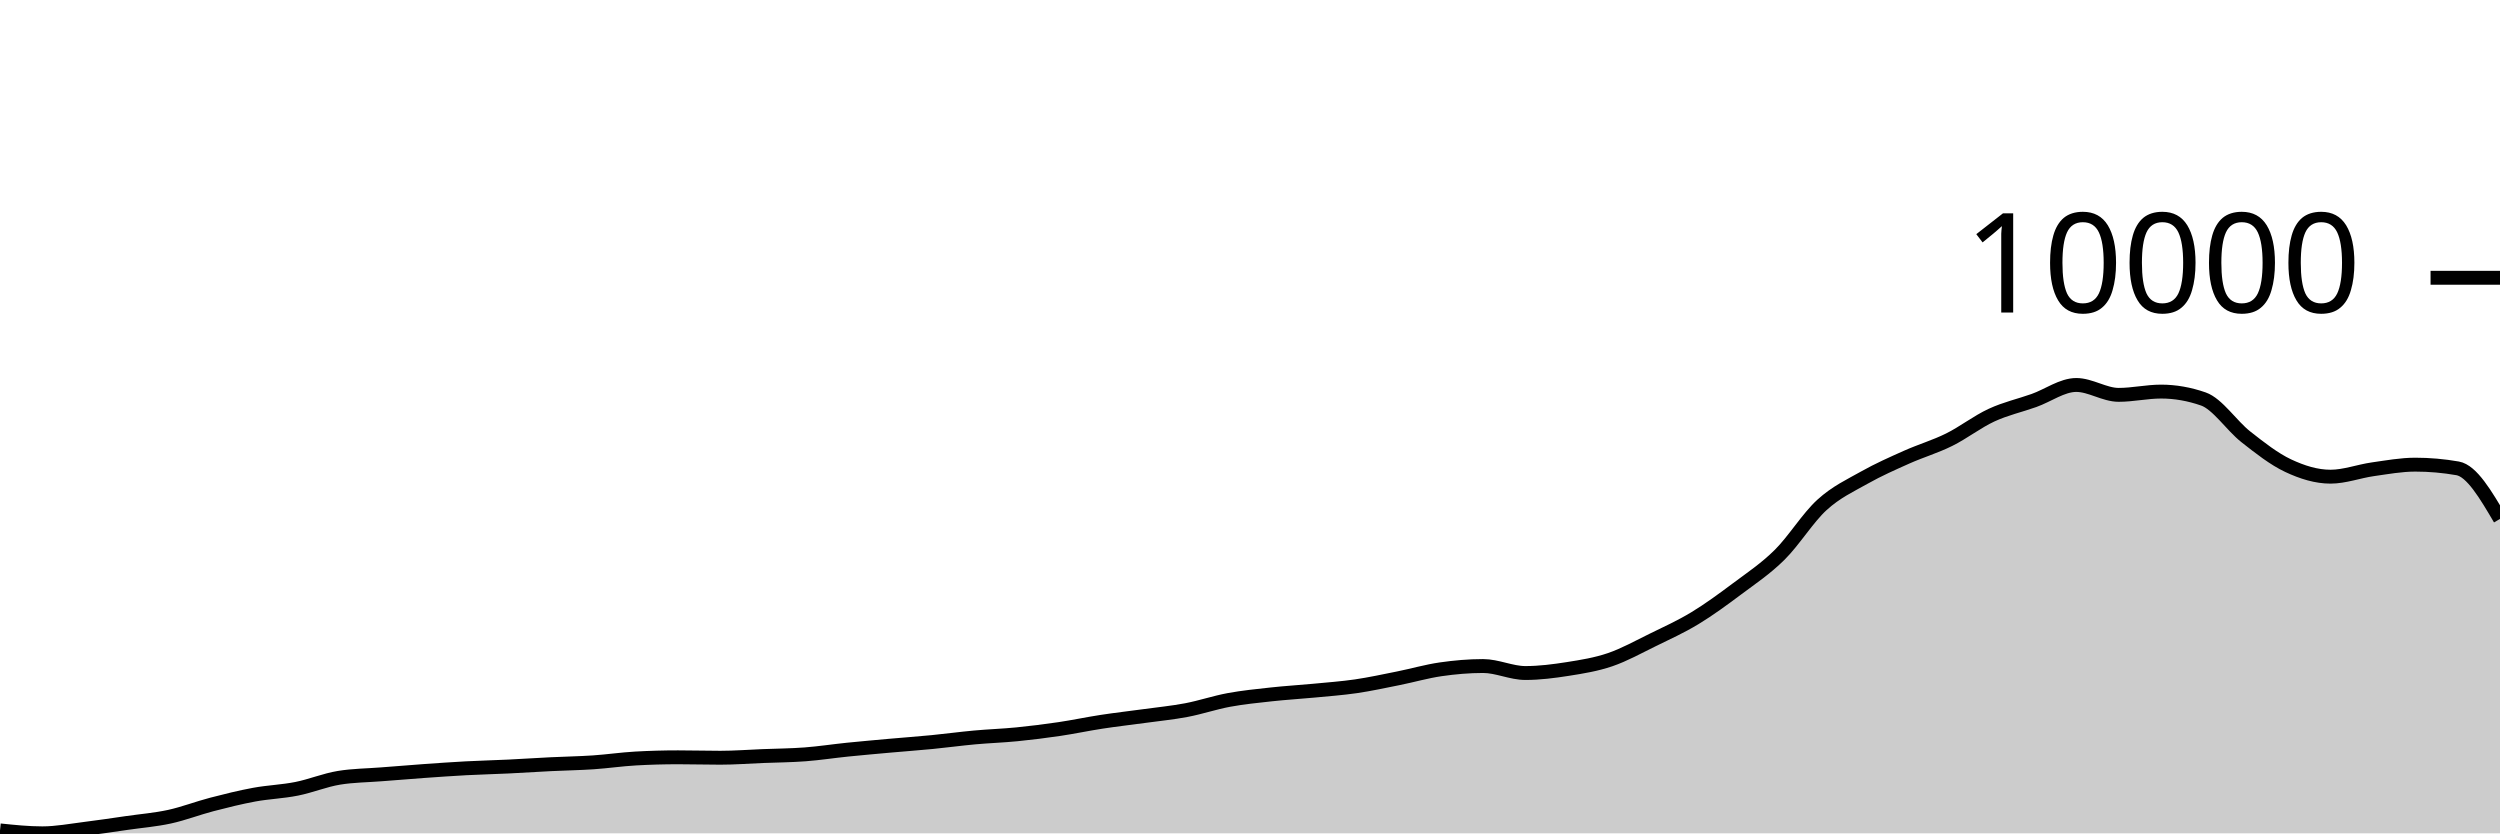
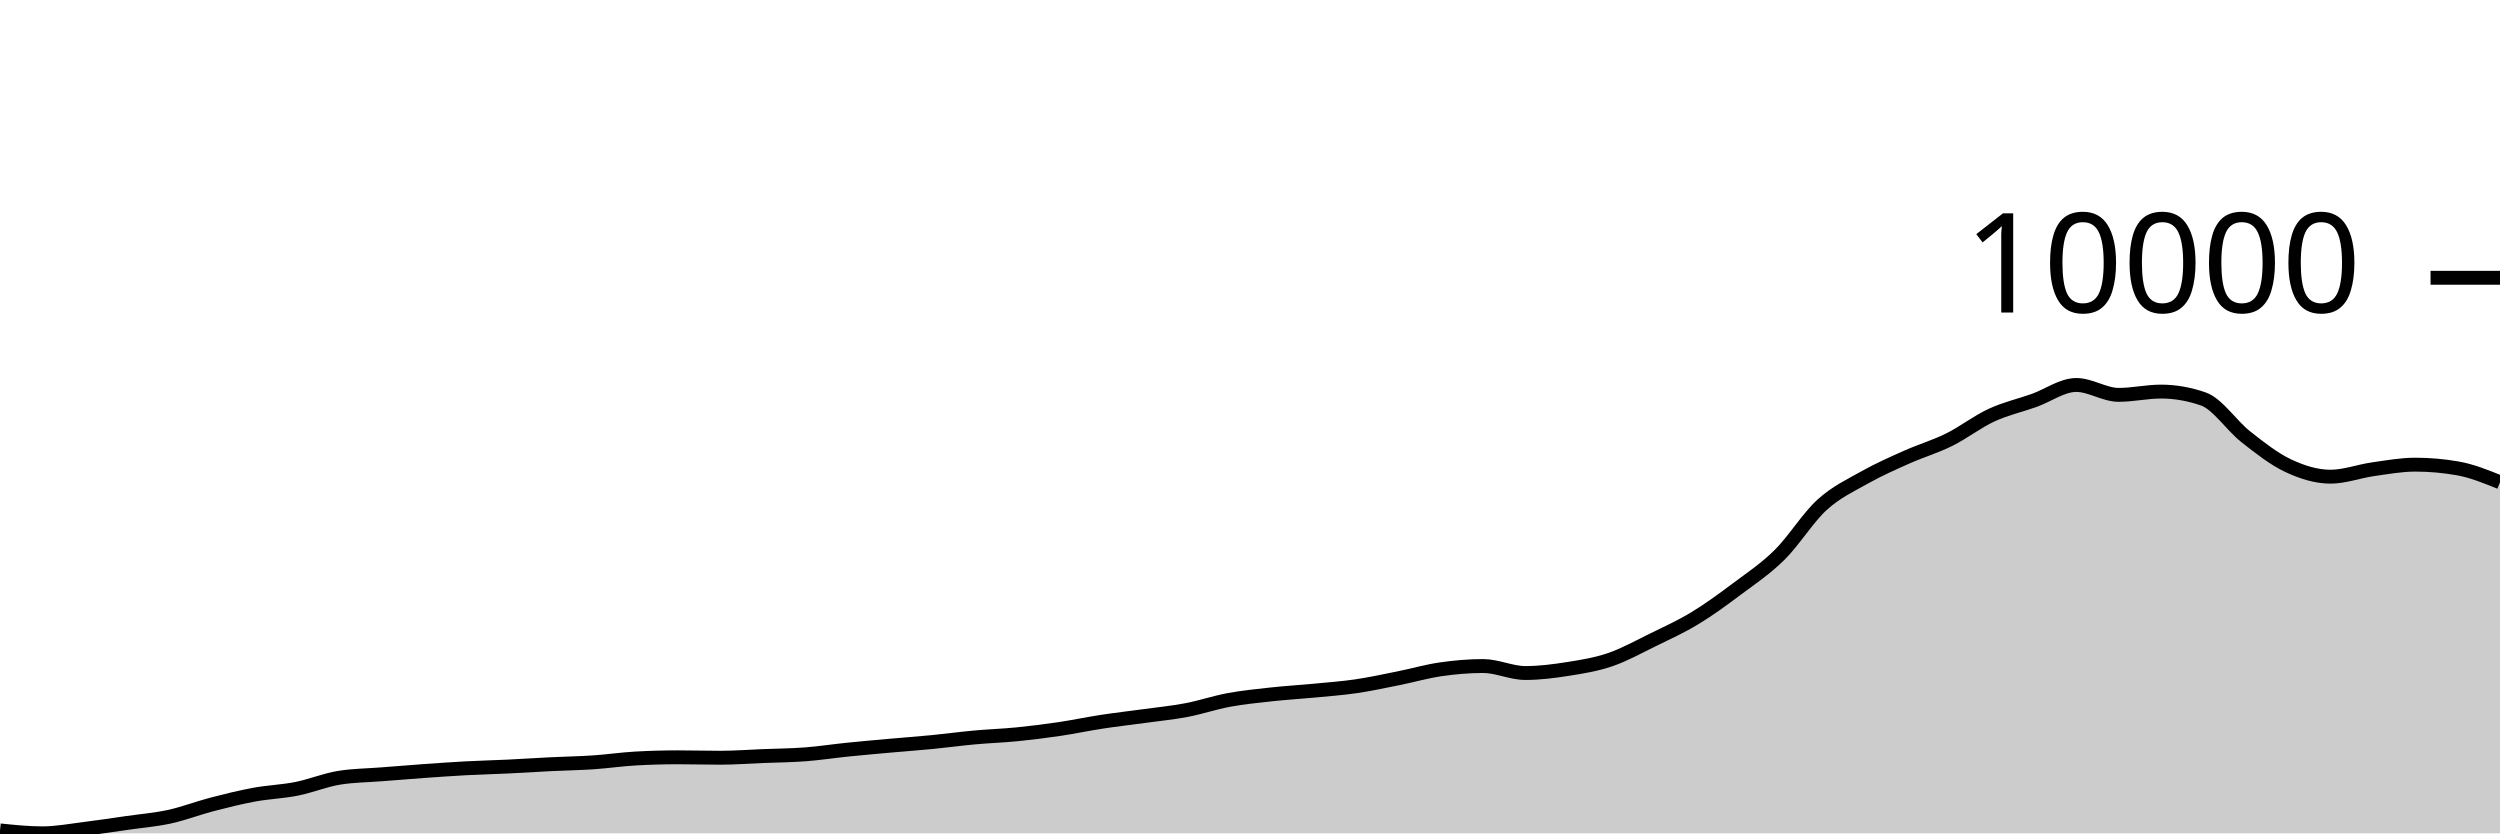
<svg xmlns="http://www.w3.org/2000/svg" viewBox="0 0 180 60">
  <g transform="translate(0,20)">
-     <path class="area" fill="rgba(0, 0, 0, 0.2)" d="M0,39.788C1.017,39.894,2.034,40,3.051,40C4.068,40,5.085,39.803,6.102,39.678C7.119,39.554,8.136,39.397,9.153,39.251C10.169,39.105,11.186,39.024,12.203,38.803C13.22,38.581,14.237,38.185,15.254,37.92C16.271,37.655,17.288,37.403,18.305,37.215C19.322,37.028,20.339,36.997,21.356,36.794C22.373,36.592,23.39,36.167,24.407,36.001C25.424,35.834,26.441,35.832,27.458,35.751C28.475,35.67,29.492,35.587,30.508,35.515C31.525,35.442,32.542,35.371,33.559,35.316C34.576,35.262,35.593,35.239,36.61,35.19C37.627,35.141,38.644,35.072,39.661,35.022C40.678,34.972,41.695,34.957,42.712,34.889C43.729,34.82,44.746,34.669,45.763,34.612C46.78,34.555,47.797,34.526,48.814,34.526C49.831,34.526,50.847,34.557,51.864,34.557C52.881,34.557,53.898,34.478,54.915,34.437C55.932,34.397,56.949,34.391,57.966,34.314C58.983,34.237,60,34.079,61.017,33.975C62.034,33.872,63.051,33.783,64.068,33.691C65.085,33.6,66.102,33.527,67.119,33.428C68.136,33.329,69.153,33.189,70.169,33.096C71.186,33.003,72.203,32.971,73.22,32.87C74.237,32.769,75.254,32.641,76.271,32.491C77.288,32.34,78.305,32.123,79.322,31.967C80.339,31.811,81.356,31.697,82.373,31.557C83.39,31.416,84.407,31.319,85.424,31.126C86.441,30.932,87.458,30.585,88.475,30.397C89.492,30.209,90.508,30.108,91.525,29.997C92.542,29.885,93.559,29.827,94.576,29.73C95.593,29.632,96.61,29.56,97.627,29.412C98.644,29.263,99.661,29.04,100.678,28.837C101.695,28.633,102.712,28.337,103.729,28.19C104.746,28.043,105.763,27.954,106.78,27.954C107.797,27.954,108.814,28.457,109.831,28.457C110.847,28.457,111.864,28.326,112.881,28.166C113.898,28.006,114.915,27.843,115.932,27.496C116.949,27.148,117.966,26.581,118.983,26.083C120,25.585,121.017,25.125,122.034,24.509C123.051,23.893,124.068,23.145,125.085,22.385C126.102,21.624,127.119,20.951,128.136,19.945C129.153,18.939,130.169,17.276,131.186,16.35C132.203,15.423,133.22,14.959,134.237,14.386C135.254,13.813,136.271,13.366,137.288,12.911C138.305,12.457,139.322,12.163,140.339,11.659C141.356,11.156,142.373,10.361,143.39,9.891C144.407,9.42,145.424,9.199,146.441,8.837C147.458,8.475,148.475,7.718,149.492,7.718C150.508,7.718,151.525,8.43,152.542,8.43C153.559,8.43,154.576,8.194,155.593,8.194C156.61,8.194,157.627,8.372,158.644,8.727C159.661,9.083,160.678,10.647,161.695,11.447C162.712,12.247,163.729,13.048,164.746,13.527C165.763,14.006,166.78,14.321,167.797,14.321C168.814,14.321,169.831,13.931,170.847,13.787C171.864,13.643,172.881,13.455,173.898,13.455C174.915,13.455,175.932,13.544,176.949,13.722C177.966,13.9,178.983,15.631,180,17.362L180,40C178.983,40,177.966,40,176.949,40C175.932,40,174.915,40,173.898,40C172.881,40,171.864,40,170.847,40C169.831,40,168.814,40,167.797,40C166.78,40,165.763,40,164.746,40C163.729,40,162.712,40,161.695,40C160.678,40,159.661,40,158.644,40C157.627,40,156.61,40,155.593,40C154.576,40,153.559,40,152.542,40C151.525,40,150.508,40,149.492,40C148.475,40,147.458,40,146.441,40C145.424,40,144.407,40,143.39,40C142.373,40,141.356,40,140.339,40C139.322,40,138.305,40,137.288,40C136.271,40,135.254,40,134.237,40C133.22,40,132.203,40,131.186,40C130.169,40,129.153,40,128.136,40C127.119,40,126.102,40,125.085,40C124.068,40,123.051,40,122.034,40C121.017,40,120,40,118.983,40C117.966,40,116.949,40,115.932,40C114.915,40,113.898,40,112.881,40C111.864,40,110.847,40,109.831,40C108.814,40,107.797,40,106.78,40C105.763,40,104.746,40,103.729,40C102.712,40,101.695,40,100.678,40C99.661,40,98.644,40,97.627,40C96.61,40,95.593,40,94.576,40C93.559,40,92.542,40,91.525,40C90.508,40,89.492,40,88.475,40C87.458,40,86.441,40,85.424,40C84.407,40,83.39,40,82.373,40C81.356,40,80.339,40,79.322,40C78.305,40,77.288,40,76.271,40C75.254,40,74.237,40,73.22,40C72.203,40,71.186,40,70.169,40C69.153,40,68.136,40,67.119,40C66.102,40,65.085,40,64.068,40C63.051,40,62.034,40,61.017,40C60,40,58.983,40,57.966,40C56.949,40,55.932,40,54.915,40C53.898,40,52.881,40,51.864,40C50.847,40,49.831,40,48.814,40C47.797,40,46.78,40,45.763,40C44.746,40,43.729,40,42.712,40C41.695,40,40.678,40,39.661,40C38.644,40,37.627,40,36.61,40C35.593,40,34.576,40,33.559,40C32.542,40,31.525,40,30.508,40C29.492,40,28.475,40,27.458,40C26.441,40,25.424,40,24.407,40C23.39,40,22.373,40,21.356,40C20.339,40,19.322,40,18.305,40C17.288,40,16.271,40,15.254,40C14.237,40,13.22,40,12.203,40C11.186,40,10.169,40,9.153,40C8.136,40,7.119,40,6.102,40C5.085,40,4.068,40,3.051,40C2.034,40,1.017,40,0,40Z" />
-     <path class="line" stroke="black" fill="none" d="M0,39.788C1.017,39.894,2.034,40,3.051,40C4.068,40,5.085,39.803,6.102,39.678C7.119,39.554,8.136,39.397,9.153,39.251C10.169,39.105,11.186,39.024,12.203,38.803C13.22,38.581,14.237,38.185,15.254,37.92C16.271,37.655,17.288,37.403,18.305,37.215C19.322,37.028,20.339,36.997,21.356,36.794C22.373,36.592,23.39,36.167,24.407,36.001C25.424,35.834,26.441,35.832,27.458,35.751C28.475,35.67,29.492,35.587,30.508,35.515C31.525,35.442,32.542,35.371,33.559,35.316C34.576,35.262,35.593,35.239,36.61,35.19C37.627,35.141,38.644,35.072,39.661,35.022C40.678,34.972,41.695,34.957,42.712,34.889C43.729,34.82,44.746,34.669,45.763,34.612C46.78,34.555,47.797,34.526,48.814,34.526C49.831,34.526,50.847,34.557,51.864,34.557C52.881,34.557,53.898,34.478,54.915,34.437C55.932,34.397,56.949,34.391,57.966,34.314C58.983,34.237,60,34.079,61.017,33.975C62.034,33.872,63.051,33.783,64.068,33.691C65.085,33.6,66.102,33.527,67.119,33.428C68.136,33.329,69.153,33.189,70.169,33.096C71.186,33.003,72.203,32.971,73.22,32.87C74.237,32.769,75.254,32.641,76.271,32.491C77.288,32.34,78.305,32.123,79.322,31.967C80.339,31.811,81.356,31.697,82.373,31.557C83.39,31.416,84.407,31.319,85.424,31.126C86.441,30.932,87.458,30.585,88.475,30.397C89.492,30.209,90.508,30.108,91.525,29.997C92.542,29.885,93.559,29.827,94.576,29.73C95.593,29.632,96.61,29.56,97.627,29.412C98.644,29.263,99.661,29.04,100.678,28.837C101.695,28.633,102.712,28.337,103.729,28.19C104.746,28.043,105.763,27.954,106.78,27.954C107.797,27.954,108.814,28.457,109.831,28.457C110.847,28.457,111.864,28.326,112.881,28.166C113.898,28.006,114.915,27.843,115.932,27.496C116.949,27.148,117.966,26.581,118.983,26.083C120,25.585,121.017,25.125,122.034,24.509C123.051,23.893,124.068,23.145,125.085,22.385C126.102,21.624,127.119,20.951,128.136,19.945C129.153,18.939,130.169,17.276,131.186,16.35C132.203,15.423,133.22,14.959,134.237,14.386C135.254,13.813,136.271,13.366,137.288,12.911C138.305,12.457,139.322,12.163,140.339,11.659C141.356,11.156,142.373,10.361,143.39,9.891C144.407,9.42,145.424,9.199,146.441,8.837C147.458,8.475,148.475,7.718,149.492,7.718C150.508,7.718,151.525,8.43,152.542,8.43C153.559,8.43,154.576,8.194,155.593,8.194C156.61,8.194,157.627,8.372,158.644,8.727C159.661,9.083,160.678,10.647,161.695,11.447C162.712,12.247,163.729,13.048,164.746,13.527C165.763,14.006,166.78,14.321,167.797,14.321C168.814,14.321,169.831,13.931,170.847,13.787C171.864,13.643,172.881,13.455,173.898,13.455C174.915,13.455,175.932,13.544,176.949,13.722C177.966,13.9,178.983,15.631,180,17.362" />
+     <path class="area" fill="rgba(0, 0, 0, 0.2)" d="M0,39.788C1.017,39.894,2.034,40,3.051,40C4.068,40,5.085,39.803,6.102,39.678C7.119,39.554,8.136,39.397,9.153,39.251C10.169,39.105,11.186,39.024,12.203,38.803C13.22,38.581,14.237,38.185,15.254,37.92C16.271,37.655,17.288,37.403,18.305,37.215C19.322,37.028,20.339,36.997,21.356,36.794C22.373,36.592,23.39,36.167,24.407,36.001C25.424,35.834,26.441,35.832,27.458,35.751C28.475,35.67,29.492,35.587,30.508,35.515C31.525,35.442,32.542,35.371,33.559,35.316C34.576,35.262,35.593,35.239,36.61,35.19C37.627,35.141,38.644,35.072,39.661,35.022C40.678,34.972,41.695,34.957,42.712,34.889C43.729,34.82,44.746,34.669,45.763,34.612C46.78,34.555,47.797,34.526,48.814,34.526C49.831,34.526,50.847,34.557,51.864,34.557C52.881,34.557,53.898,34.478,54.915,34.437C55.932,34.397,56.949,34.391,57.966,34.314C58.983,34.237,60,34.079,61.017,33.975C62.034,33.872,63.051,33.783,64.068,33.691C65.085,33.6,66.102,33.527,67.119,33.428C68.136,33.329,69.153,33.189,70.169,33.096C71.186,33.003,72.203,32.971,73.22,32.87C74.237,32.769,75.254,32.641,76.271,32.491C77.288,32.34,78.305,32.123,79.322,31.967C80.339,31.811,81.356,31.697,82.373,31.557C83.39,31.416,84.407,31.319,85.424,31.126C86.441,30.932,87.458,30.585,88.475,30.397C89.492,30.209,90.508,30.108,91.525,29.997C92.542,29.885,93.559,29.827,94.576,29.73C95.593,29.632,96.61,29.56,97.627,29.412C98.644,29.263,99.661,29.04,100.678,28.837C101.695,28.633,102.712,28.337,103.729,28.19C104.746,28.043,105.763,27.954,106.78,27.954C107.797,27.954,108.814,28.457,109.831,28.457C110.847,28.457,111.864,28.326,112.881,28.166C113.898,28.006,114.915,27.843,115.932,27.496C116.949,27.148,117.966,26.581,118.983,26.083C120,25.585,121.017,25.125,122.034,24.509C123.051,23.893,124.068,23.145,125.085,22.385C126.102,21.624,127.119,20.951,128.136,19.945C129.153,18.939,130.169,17.276,131.186,16.35C132.203,15.423,133.22,14.959,134.237,14.386C135.254,13.813,136.271,13.366,137.288,12.911C138.305,12.457,139.322,12.163,140.339,11.659C141.356,11.156,142.373,10.361,143.39,9.891C144.407,9.42,145.424,9.199,146.441,8.837C147.458,8.475,148.475,7.718,149.492,7.718C150.508,7.718,151.525,8.43,152.542,8.43C153.559,8.43,154.576,8.194,155.593,8.194C156.61,8.194,157.627,8.372,158.644,8.727C159.661,9.083,160.678,10.647,161.695,11.447C162.712,12.247,163.729,13.048,164.746,13.527C165.763,14.006,166.78,14.321,167.797,14.321C168.814,14.321,169.831,13.931,170.847,13.787C171.864,13.643,172.881,13.455,173.898,13.455C174.915,13.455,175.932,13.544,176.949,13.722C177.966,13.9,178.983,14.312,180,14.725L180,40C178.983,40,177.966,40,176.949,40C175.932,40,174.915,40,173.898,40C172.881,40,171.864,40,170.847,40C169.831,40,168.814,40,167.797,40C166.78,40,165.763,40,164.746,40C163.729,40,162.712,40,161.695,40C160.678,40,159.661,40,158.644,40C157.627,40,156.61,40,155.593,40C154.576,40,153.559,40,152.542,40C151.525,40,150.508,40,149.492,40C148.475,40,147.458,40,146.441,40C145.424,40,144.407,40,143.39,40C142.373,40,141.356,40,140.339,40C139.322,40,138.305,40,137.288,40C136.271,40,135.254,40,134.237,40C133.22,40,132.203,40,131.186,40C130.169,40,129.153,40,128.136,40C127.119,40,126.102,40,125.085,40C124.068,40,123.051,40,122.034,40C121.017,40,120,40,118.983,40C117.966,40,116.949,40,115.932,40C114.915,40,113.898,40,112.881,40C111.864,40,110.847,40,109.831,40C108.814,40,107.797,40,106.78,40C105.763,40,104.746,40,103.729,40C102.712,40,101.695,40,100.678,40C99.661,40,98.644,40,97.627,40C96.61,40,95.593,40,94.576,40C93.559,40,92.542,40,91.525,40C90.508,40,89.492,40,88.475,40C87.458,40,86.441,40,85.424,40C84.407,40,83.39,40,82.373,40C81.356,40,80.339,40,79.322,40C78.305,40,77.288,40,76.271,40C75.254,40,74.237,40,73.22,40C72.203,40,71.186,40,70.169,40C69.153,40,68.136,40,67.119,40C66.102,40,65.085,40,64.068,40C63.051,40,62.034,40,61.017,40C60,40,58.983,40,57.966,40C56.949,40,55.932,40,54.915,40C53.898,40,52.881,40,51.864,40C50.847,40,49.831,40,48.814,40C47.797,40,46.78,40,45.763,40C44.746,40,43.729,40,42.712,40C41.695,40,40.678,40,39.661,40C38.644,40,37.627,40,36.61,40C35.593,40,34.576,40,33.559,40C32.542,40,31.525,40,30.508,40C29.492,40,28.475,40,27.458,40C26.441,40,25.424,40,24.407,40C23.39,40,22.373,40,21.356,40C20.339,40,19.322,40,18.305,40C17.288,40,16.271,40,15.254,40C14.237,40,13.22,40,12.203,40C11.186,40,10.169,40,9.153,40C8.136,40,7.119,40,6.102,40C5.085,40,4.068,40,3.051,40C2.034,40,1.017,40,0,40Z" />
+     <path class="line" stroke="black" fill="none" d="M0,39.788C1.017,39.894,2.034,40,3.051,40C4.068,40,5.085,39.803,6.102,39.678C7.119,39.554,8.136,39.397,9.153,39.251C10.169,39.105,11.186,39.024,12.203,38.803C13.22,38.581,14.237,38.185,15.254,37.92C16.271,37.655,17.288,37.403,18.305,37.215C19.322,37.028,20.339,36.997,21.356,36.794C22.373,36.592,23.39,36.167,24.407,36.001C25.424,35.834,26.441,35.832,27.458,35.751C28.475,35.67,29.492,35.587,30.508,35.515C31.525,35.442,32.542,35.371,33.559,35.316C34.576,35.262,35.593,35.239,36.61,35.19C37.627,35.141,38.644,35.072,39.661,35.022C40.678,34.972,41.695,34.957,42.712,34.889C43.729,34.82,44.746,34.669,45.763,34.612C46.78,34.555,47.797,34.526,48.814,34.526C49.831,34.526,50.847,34.557,51.864,34.557C52.881,34.557,53.898,34.478,54.915,34.437C55.932,34.397,56.949,34.391,57.966,34.314C58.983,34.237,60,34.079,61.017,33.975C62.034,33.872,63.051,33.783,64.068,33.691C65.085,33.6,66.102,33.527,67.119,33.428C68.136,33.329,69.153,33.189,70.169,33.096C71.186,33.003,72.203,32.971,73.22,32.87C74.237,32.769,75.254,32.641,76.271,32.491C77.288,32.34,78.305,32.123,79.322,31.967C80.339,31.811,81.356,31.697,82.373,31.557C83.39,31.416,84.407,31.319,85.424,31.126C86.441,30.932,87.458,30.585,88.475,30.397C89.492,30.209,90.508,30.108,91.525,29.997C92.542,29.885,93.559,29.827,94.576,29.73C95.593,29.632,96.61,29.56,97.627,29.412C98.644,29.263,99.661,29.04,100.678,28.837C101.695,28.633,102.712,28.337,103.729,28.19C104.746,28.043,105.763,27.954,106.78,27.954C107.797,27.954,108.814,28.457,109.831,28.457C110.847,28.457,111.864,28.326,112.881,28.166C113.898,28.006,114.915,27.843,115.932,27.496C116.949,27.148,117.966,26.581,118.983,26.083C120,25.585,121.017,25.125,122.034,24.509C123.051,23.893,124.068,23.145,125.085,22.385C126.102,21.624,127.119,20.951,128.136,19.945C129.153,18.939,130.169,17.276,131.186,16.35C132.203,15.423,133.22,14.959,134.237,14.386C135.254,13.813,136.271,13.366,137.288,12.911C138.305,12.457,139.322,12.163,140.339,11.659C141.356,11.156,142.373,10.361,143.39,9.891C144.407,9.42,145.424,9.199,146.441,8.837C147.458,8.475,148.475,7.718,149.492,7.718C150.508,7.718,151.525,8.43,152.542,8.43C153.559,8.43,154.576,8.194,155.593,8.194C156.61,8.194,157.627,8.372,158.644,8.727C159.661,9.083,160.678,10.647,161.695,11.447C162.712,12.247,163.729,13.048,164.746,13.527C165.763,14.006,166.78,14.321,167.797,14.321C168.814,14.321,169.831,13.931,170.847,13.787C171.864,13.643,172.881,13.455,173.898,13.455C174.915,13.455,175.932,13.544,176.949,13.722C177.966,13.9,178.983,14.312,180,14.725" />
    <path class="axis-ceiling" stroke-width="1" stroke="black" fill="none" d="M175,0L180,0" />
    <text class="axis-ceiling-label" font-family="sans-serif" text-anchor="end" font-size="10px" x="170" y="2.5">10000</text>
  </g>
</svg>
